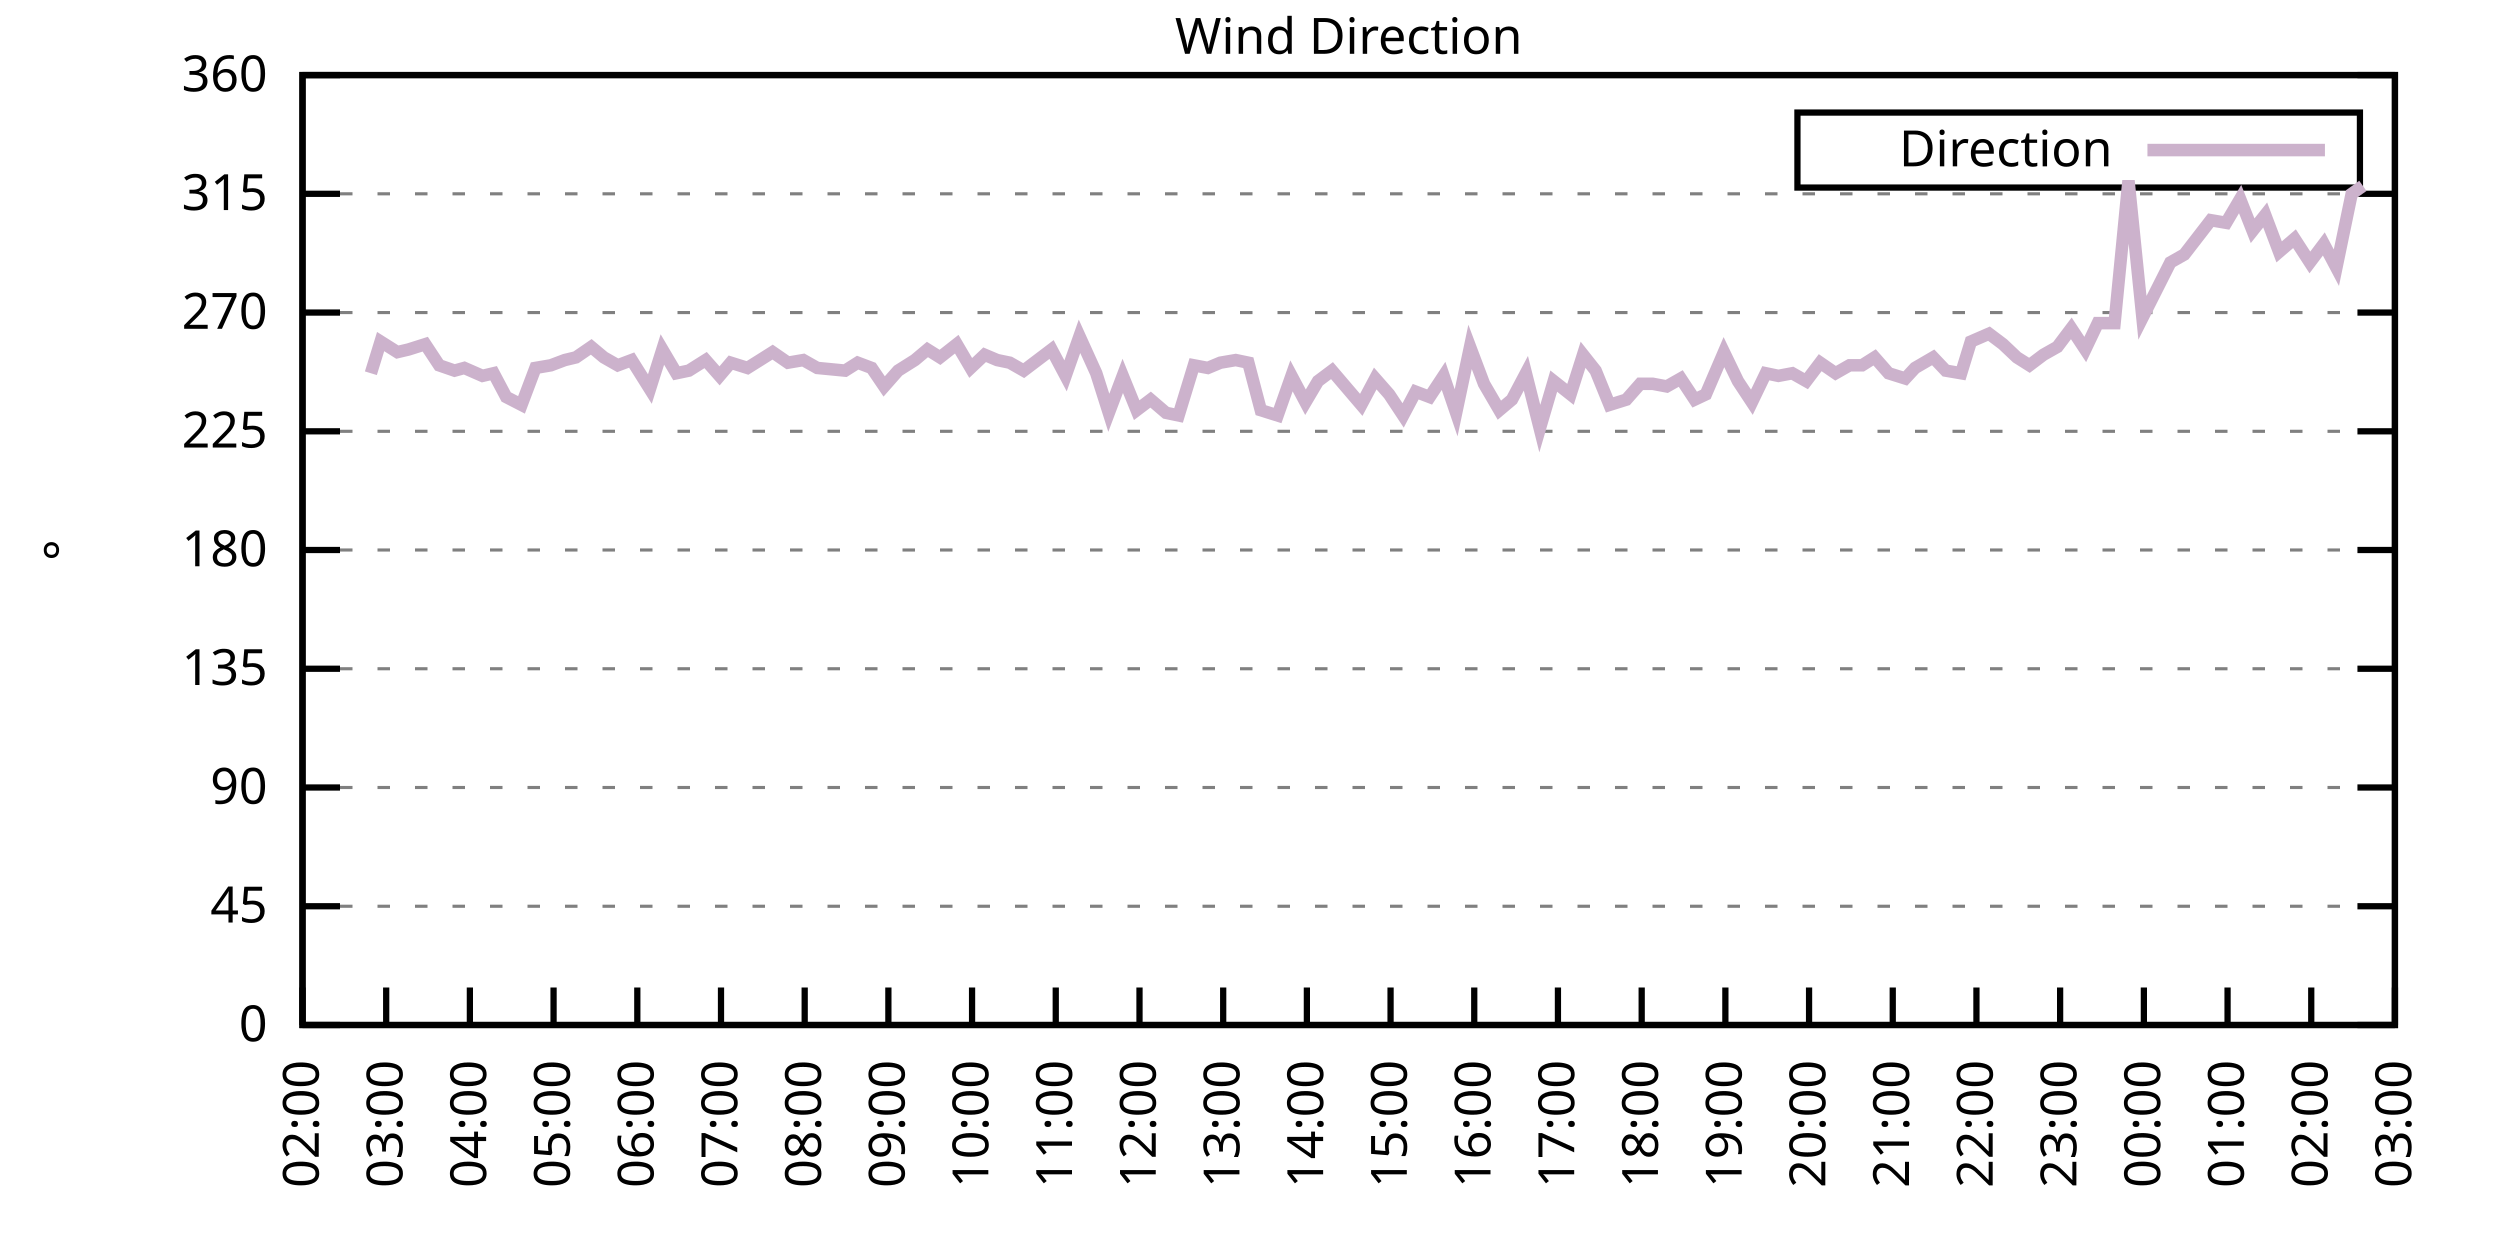
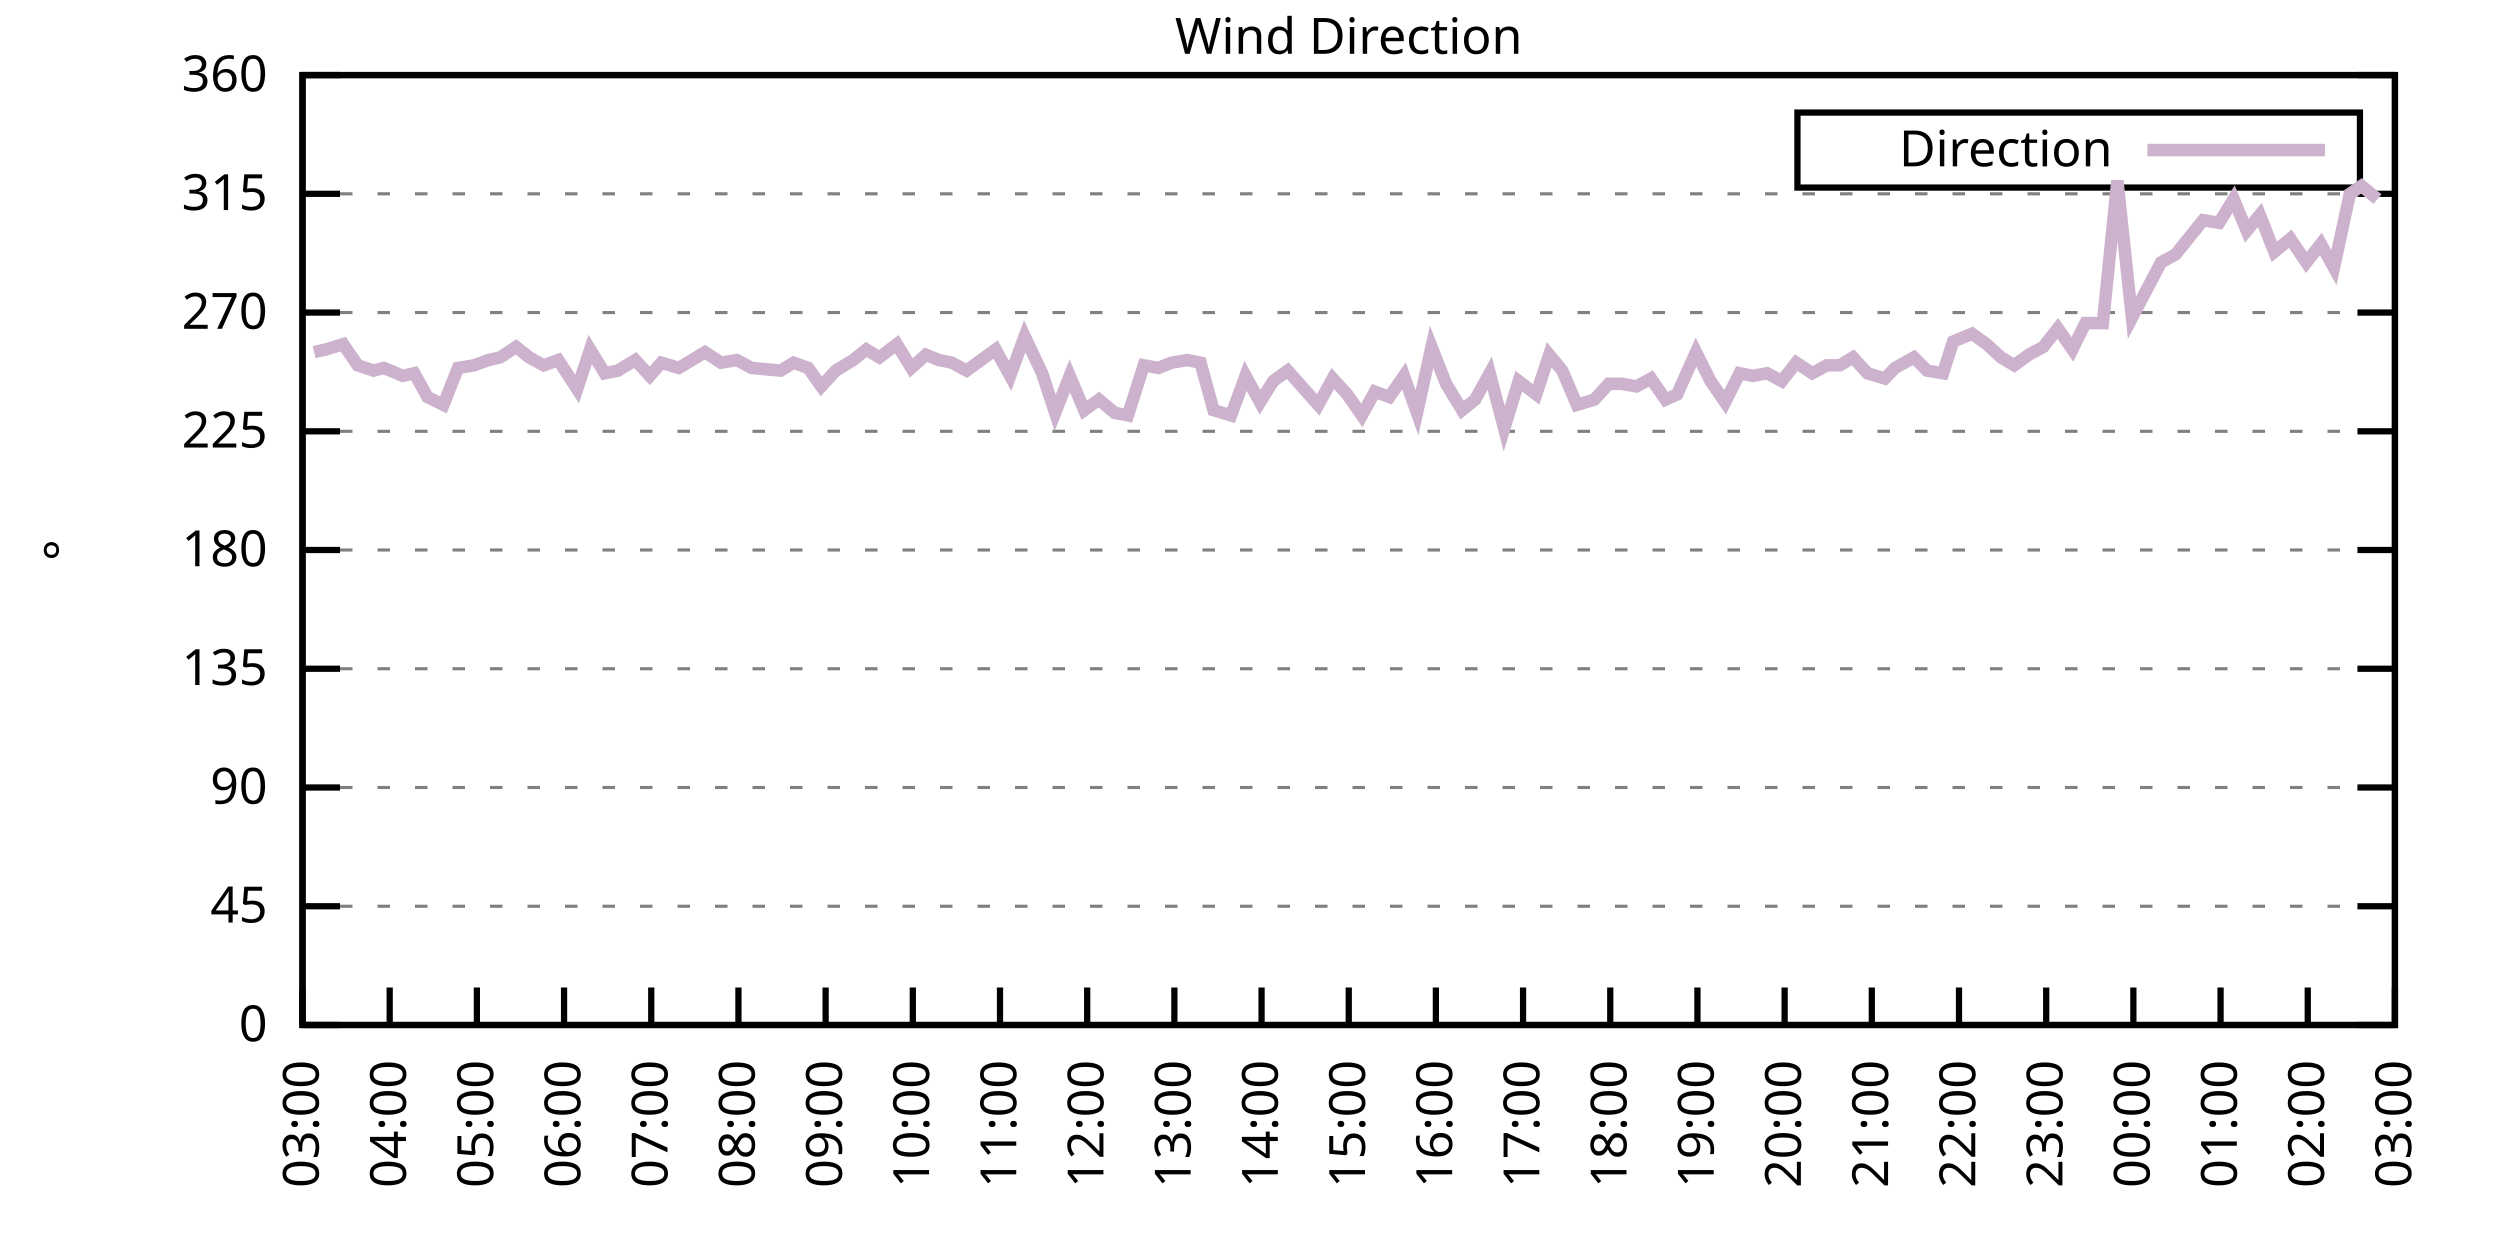
<svg xmlns="http://www.w3.org/2000/svg" xmlns:xlink="http://www.w3.org/1999/xlink" width="400" height="200" viewBox="0 0 400 200">
  <g id="gnuplot_canvas">
    <rect x="0" y="0" width="400" height="200" fill="none" />
    <defs>
      <circle id="gpDot" r="0.5" stroke-width="0.5" stroke="currentColor" />
      <path id="gpPt0" stroke-width="0.333" stroke="currentColor" d="M-1,0 h2 M0,-1 v2" />
      <path id="gpPt1" stroke-width="0.333" stroke="currentColor" d="M-1,-1 L1,1 M1,-1 L-1,1" />
      <path id="gpPt2" stroke-width="0.333" stroke="currentColor" d="M-1,0 L1,0 M0,-1 L0,1 M-1,-1 L1,1 M-1,1 L1,-1" />
      <rect id="gpPt3" stroke-width="0.333" stroke="currentColor" x="-1" y="-1" width="2" height="2" />
      <rect id="gpPt4" stroke-width="0.333" stroke="currentColor" fill="currentColor" x="-1" y="-1" width="2" height="2" />
      <circle id="gpPt5" stroke-width="0.333" stroke="currentColor" cx="0" cy="0" r="1" />
      <use xlink:href="#gpPt5" id="gpPt6" fill="currentColor" stroke="none" />
      <path id="gpPt7" stroke-width="0.333" stroke="currentColor" d="M0,-1.33 L-1.33,0.67 L1.33,0.67 z" />
      <use xlink:href="#gpPt7" id="gpPt8" fill="currentColor" stroke="none" />
      <use xlink:href="#gpPt7" id="gpPt9" stroke="currentColor" transform="rotate(180)" />
      <use xlink:href="#gpPt9" id="gpPt10" fill="currentColor" stroke="none" />
      <use xlink:href="#gpPt3" id="gpPt11" stroke="currentColor" transform="rotate(45)" />
      <use xlink:href="#gpPt11" id="gpPt12" fill="currentColor" stroke="none" />
      <path id="gpPt13" stroke-width="0.333" stroke="currentColor" d="M0,1.330 L1.265,0.411 L0.782,-1.067 L-0.782,-1.076 L-1.265,0.411 z" />
      <use xlink:href="#gpPt13" id="gpPt14" fill="currentColor" stroke="none" />
      <filter id="textbox" filterUnits="objectBoundingBox" x="0" y="0" height="1" width="1">
        <feFlood flood-color="white" flood-opacity="1" result="bgnd" />
        <feComposite in="SourceGraphic" in2="bgnd" operator="atop" />
      </filter>
      <filter id="greybox" filterUnits="objectBoundingBox" x="0" y="0" height="1" width="1">
        <feFlood flood-color="lightgrey" flood-opacity="1" result="grey" />
        <feComposite in="SourceGraphic" in2="grey" operator="atop" />
      </filter>
    </defs>
    <g fill="none" color="white" stroke="currentColor" stroke-width="1.00" stroke-linecap="butt" stroke-linejoin="miter">
</g>
    <g fill="none" color="black" stroke="currentColor" stroke-width="1.00" stroke-linecap="butt" stroke-linejoin="miter">
      <g stroke="none" shape-rendering="crispEdges">
        <polygon fill="rgb(255, 255, 255)" points="48.40,164.00 383.18,164.00 383.18,12.02 48.40,12.02 " />
      </g>
    </g>
    <g fill="none" color="black" stroke="currentColor" stroke-width="1.00" stroke-linecap="butt" stroke-linejoin="miter">
</g>
    <g fill="none" color="black" stroke="black" stroke-width="0.50" stroke-linecap="butt" stroke-linejoin="miter">
</g>
    <g fill="none" color="gray" stroke="currentColor" stroke-width="0.50" stroke-linecap="butt" stroke-linejoin="miter">
      <path stroke="gray" stroke-dasharray="2,4" class="gridline" d="M48.40,164.00 L383.19,164.00  " />
    </g>
    <g fill="none" color="gray" stroke="gray" stroke-width="1.00" stroke-linecap="butt" stroke-linejoin="miter">
</g>
    <g fill="none" color="black" stroke="currentColor" stroke-width="1.00" stroke-linecap="butt" stroke-linejoin="miter">
      <path stroke="black" d="M48.40,164.00 L54.40,164.00 M383.19,164.00 L377.19,164.00  " />
      <g transform="translate(42.80,166.60)" stroke="none" fill="black" font-family="Sans" font-size="8.00" text-anchor="end">
        <text>
          <tspan font-family="Sans"> 0</tspan>
        </text>
      </g>
    </g>
    <g fill="none" color="black" stroke="currentColor" stroke-width="1.00" stroke-linecap="butt" stroke-linejoin="miter">
</g>
    <g fill="none" color="black" stroke="black" stroke-width="0.50" stroke-linecap="butt" stroke-linejoin="miter">
</g>
    <g fill="none" color="gray" stroke="currentColor" stroke-width="0.50" stroke-linecap="butt" stroke-linejoin="miter">
      <path stroke="gray" stroke-dasharray="2,4" class="gridline" d="M48.40,145.00 L383.19,145.00  " />
    </g>
    <g fill="none" color="gray" stroke="gray" stroke-width="1.00" stroke-linecap="butt" stroke-linejoin="miter">
</g>
    <g fill="none" color="black" stroke="currentColor" stroke-width="1.00" stroke-linecap="butt" stroke-linejoin="miter">
      <path stroke="black" d="M48.40,145.00 L54.40,145.00 M383.19,145.00 L377.19,145.00  " />
      <g transform="translate(42.80,147.60)" stroke="none" fill="black" font-family="Sans" font-size="8.00" text-anchor="end">
        <text>
          <tspan font-family="Sans"> 45</tspan>
        </text>
      </g>
    </g>
    <g fill="none" color="black" stroke="currentColor" stroke-width="1.00" stroke-linecap="butt" stroke-linejoin="miter">
</g>
    <g fill="none" color="black" stroke="black" stroke-width="0.50" stroke-linecap="butt" stroke-linejoin="miter">
</g>
    <g fill="none" color="gray" stroke="currentColor" stroke-width="0.50" stroke-linecap="butt" stroke-linejoin="miter">
      <path stroke="gray" stroke-dasharray="2,4" class="gridline" d="M48.40,126.00 L383.19,126.00  " />
    </g>
    <g fill="none" color="gray" stroke="gray" stroke-width="1.00" stroke-linecap="butt" stroke-linejoin="miter">
</g>
    <g fill="none" color="black" stroke="currentColor" stroke-width="1.00" stroke-linecap="butt" stroke-linejoin="miter">
      <path stroke="black" d="M48.40,126.00 L54.40,126.00 M383.19,126.00 L377.19,126.00  " />
      <g transform="translate(42.80,128.60)" stroke="none" fill="black" font-family="Sans" font-size="8.00" text-anchor="end">
        <text>
          <tspan font-family="Sans"> 90</tspan>
        </text>
      </g>
    </g>
    <g fill="none" color="black" stroke="currentColor" stroke-width="1.00" stroke-linecap="butt" stroke-linejoin="miter">
</g>
    <g fill="none" color="black" stroke="black" stroke-width="0.50" stroke-linecap="butt" stroke-linejoin="miter">
</g>
    <g fill="none" color="gray" stroke="currentColor" stroke-width="0.50" stroke-linecap="butt" stroke-linejoin="miter">
      <path stroke="gray" stroke-dasharray="2,4" class="gridline" d="M48.40,107.00 L383.19,107.00  " />
    </g>
    <g fill="none" color="gray" stroke="gray" stroke-width="1.00" stroke-linecap="butt" stroke-linejoin="miter">
</g>
    <g fill="none" color="black" stroke="currentColor" stroke-width="1.00" stroke-linecap="butt" stroke-linejoin="miter">
      <path stroke="black" d="M48.40,107.00 L54.40,107.00 M383.19,107.00 L377.19,107.00  " />
      <g transform="translate(42.80,109.60)" stroke="none" fill="black" font-family="Sans" font-size="8.00" text-anchor="end">
        <text>
          <tspan font-family="Sans"> 135</tspan>
        </text>
      </g>
    </g>
    <g fill="none" color="black" stroke="currentColor" stroke-width="1.00" stroke-linecap="butt" stroke-linejoin="miter">
</g>
    <g fill="none" color="black" stroke="black" stroke-width="0.50" stroke-linecap="butt" stroke-linejoin="miter">
</g>
    <g fill="none" color="gray" stroke="currentColor" stroke-width="0.50" stroke-linecap="butt" stroke-linejoin="miter">
      <path stroke="gray" stroke-dasharray="2,4" class="gridline" d="M48.40,88.00 L383.19,88.00  " />
    </g>
    <g fill="none" color="gray" stroke="gray" stroke-width="1.00" stroke-linecap="butt" stroke-linejoin="miter">
</g>
    <g fill="none" color="black" stroke="currentColor" stroke-width="1.00" stroke-linecap="butt" stroke-linejoin="miter">
      <path stroke="black" d="M48.40,88.00 L54.40,88.00 M383.19,88.00 L377.19,88.00  " />
      <g transform="translate(42.80,90.60)" stroke="none" fill="black" font-family="Sans" font-size="8.00" text-anchor="end">
        <text>
          <tspan font-family="Sans"> 180</tspan>
        </text>
      </g>
    </g>
    <g fill="none" color="black" stroke="currentColor" stroke-width="1.00" stroke-linecap="butt" stroke-linejoin="miter">
</g>
    <g fill="none" color="black" stroke="black" stroke-width="0.50" stroke-linecap="butt" stroke-linejoin="miter">
</g>
    <g fill="none" color="gray" stroke="currentColor" stroke-width="0.50" stroke-linecap="butt" stroke-linejoin="miter">
      <path stroke="gray" stroke-dasharray="2,4" class="gridline" d="M48.40,69.01 L383.19,69.01  " />
    </g>
    <g fill="none" color="gray" stroke="gray" stroke-width="1.00" stroke-linecap="butt" stroke-linejoin="miter">
</g>
    <g fill="none" color="black" stroke="currentColor" stroke-width="1.00" stroke-linecap="butt" stroke-linejoin="miter">
      <path stroke="black" d="M48.40,69.01 L54.40,69.01 M383.19,69.01 L377.19,69.01  " />
      <g transform="translate(42.80,71.61)" stroke="none" fill="black" font-family="Sans" font-size="8.00" text-anchor="end">
        <text>
          <tspan font-family="Sans"> 225</tspan>
        </text>
      </g>
    </g>
    <g fill="none" color="black" stroke="currentColor" stroke-width="1.00" stroke-linecap="butt" stroke-linejoin="miter">
</g>
    <g fill="none" color="black" stroke="black" stroke-width="0.50" stroke-linecap="butt" stroke-linejoin="miter">
</g>
    <g fill="none" color="gray" stroke="currentColor" stroke-width="0.50" stroke-linecap="butt" stroke-linejoin="miter">
      <path stroke="gray" stroke-dasharray="2,4" class="gridline" d="M48.40,50.01 L383.19,50.01  " />
    </g>
    <g fill="none" color="gray" stroke="gray" stroke-width="1.00" stroke-linecap="butt" stroke-linejoin="miter">
</g>
    <g fill="none" color="black" stroke="currentColor" stroke-width="1.00" stroke-linecap="butt" stroke-linejoin="miter">
      <path stroke="black" d="M48.40,50.01 L54.40,50.01 M383.19,50.01 L377.19,50.01  " />
      <g transform="translate(42.80,52.61)" stroke="none" fill="black" font-family="Sans" font-size="8.00" text-anchor="end">
        <text>
          <tspan font-family="Sans"> 270</tspan>
        </text>
      </g>
    </g>
    <g fill="none" color="black" stroke="currentColor" stroke-width="1.00" stroke-linecap="butt" stroke-linejoin="miter">
</g>
    <g fill="none" color="black" stroke="black" stroke-width="0.50" stroke-linecap="butt" stroke-linejoin="miter">
</g>
    <g fill="none" color="gray" stroke="currentColor" stroke-width="0.50" stroke-linecap="butt" stroke-linejoin="miter">
      <path stroke="gray" stroke-dasharray="2,4" class="gridline" d="M48.40,31.01 L383.19,31.01  " />
    </g>
    <g fill="none" color="gray" stroke="gray" stroke-width="1.00" stroke-linecap="butt" stroke-linejoin="miter">
</g>
    <g fill="none" color="black" stroke="currentColor" stroke-width="1.00" stroke-linecap="butt" stroke-linejoin="miter">
      <path stroke="black" d="M48.40,31.01 L54.40,31.01 M383.19,31.01 L377.19,31.01  " />
      <g transform="translate(42.80,33.61)" stroke="none" fill="black" font-family="Sans" font-size="8.00" text-anchor="end">
        <text>
          <tspan font-family="Sans"> 315</tspan>
        </text>
      </g>
    </g>
    <g fill="none" color="black" stroke="currentColor" stroke-width="1.00" stroke-linecap="butt" stroke-linejoin="miter">
</g>
    <g fill="none" color="black" stroke="black" stroke-width="0.50" stroke-linecap="butt" stroke-linejoin="miter">
</g>
    <g fill="none" color="gray" stroke="currentColor" stroke-width="0.50" stroke-linecap="butt" stroke-linejoin="miter">
      <path stroke="gray" stroke-dasharray="2,4" class="gridline" d="M48.40,12.01 L383.19,12.01  " />
    </g>
    <g fill="none" color="gray" stroke="gray" stroke-width="1.00" stroke-linecap="butt" stroke-linejoin="miter">
</g>
    <g fill="none" color="black" stroke="currentColor" stroke-width="1.00" stroke-linecap="butt" stroke-linejoin="miter">
      <path stroke="black" d="M48.40,12.01 L54.40,12.01 M383.19,12.01 L377.19,12.01  " />
      <g transform="translate(42.80,14.61)" stroke="none" fill="black" font-family="Sans" font-size="8.00" text-anchor="end">
        <text>
          <tspan font-family="Sans"> 360</tspan>
        </text>
      </g>
    </g>
    <g fill="none" color="black" stroke="currentColor" stroke-width="1.00" stroke-linecap="butt" stroke-linejoin="miter">
      <path stroke="black" d="M48.40,164.00 L48.40,158.00  " />
      <g transform="translate(51.00,169.60) rotate(270.00)" stroke="none" fill="black" font-family="Sans" font-size="8.00" text-anchor="end">
        <text>
-           <tspan font-family="Sans">02:00</tspan>
-         </text>
-       </g>
-     </g>
-     <g fill="none" color="black" stroke="currentColor" stroke-width="1.00" stroke-linecap="butt" stroke-linejoin="miter">
-       <path stroke="black" d="M61.79,164.00 L61.79,158.00  " />
-       <g transform="translate(64.39,169.60) rotate(270.00)" stroke="none" fill="black" font-family="Sans" font-size="8.00" text-anchor="end">
-         <text>
          <tspan font-family="Sans">03:00</tspan>
        </text>
      </g>
    </g>
    <g fill="none" color="black" stroke="currentColor" stroke-width="1.00" stroke-linecap="butt" stroke-linejoin="miter">
-       <path stroke="black" d="M75.18,164.00 L75.18,158.00  " />
-       <g transform="translate(77.78,169.60) rotate(270.00)" stroke="none" fill="black" font-family="Sans" font-size="8.00" text-anchor="end">
+       <path stroke="black" d="M62.35,164.00 L62.35,158.00  " />
+       <g transform="translate(64.95,169.60) rotate(270.00)" stroke="none" fill="black" font-family="Sans" font-size="8.00" text-anchor="end">
        <text>
          <tspan font-family="Sans">04:00</tspan>
        </text>
      </g>
    </g>
    <g fill="none" color="black" stroke="currentColor" stroke-width="1.00" stroke-linecap="butt" stroke-linejoin="miter">
-       <path stroke="black" d="M88.57,164.00 L88.57,158.00  " />
-       <g transform="translate(91.17,169.60) rotate(270.00)" stroke="none" fill="black" font-family="Sans" font-size="8.00" text-anchor="end">
+       <path stroke="black" d="M76.30,164.00 L76.30,158.00  " />
+       <g transform="translate(78.90,169.60) rotate(270.00)" stroke="none" fill="black" font-family="Sans" font-size="8.00" text-anchor="end">
        <text>
          <tspan font-family="Sans">05:00</tspan>
        </text>
      </g>
    </g>
    <g fill="none" color="black" stroke="currentColor" stroke-width="1.00" stroke-linecap="butt" stroke-linejoin="miter">
-       <path stroke="black" d="M101.97,164.00 L101.97,158.00  " />
-       <g transform="translate(104.57,169.60) rotate(270.00)" stroke="none" fill="black" font-family="Sans" font-size="8.00" text-anchor="end">
+       <path stroke="black" d="M90.25,164.00 L90.25,158.00  " />
+       <g transform="translate(92.85,169.60) rotate(270.00)" stroke="none" fill="black" font-family="Sans" font-size="8.00" text-anchor="end">
        <text>
          <tspan font-family="Sans">06:00</tspan>
        </text>
      </g>
    </g>
    <g fill="none" color="black" stroke="currentColor" stroke-width="1.00" stroke-linecap="butt" stroke-linejoin="miter">
-       <path stroke="black" d="M115.36,164.00 L115.36,158.00  " />
-       <g transform="translate(117.96,169.60) rotate(270.00)" stroke="none" fill="black" font-family="Sans" font-size="8.00" text-anchor="end">
+       <path stroke="black" d="M104.20,164.00 L104.20,158.00  " />
+       <g transform="translate(106.80,169.60) rotate(270.00)" stroke="none" fill="black" font-family="Sans" font-size="8.00" text-anchor="end">
        <text>
          <tspan font-family="Sans">07:00</tspan>
        </text>
      </g>
    </g>
    <g fill="none" color="black" stroke="currentColor" stroke-width="1.00" stroke-linecap="butt" stroke-linejoin="miter">
-       <path stroke="black" d="M128.75,164.00 L128.75,158.00  " />
-       <g transform="translate(131.35,169.60) rotate(270.00)" stroke="none" fill="black" font-family="Sans" font-size="8.00" text-anchor="end">
+       <path stroke="black" d="M118.15,164.00 L118.15,158.00  " />
+       <g transform="translate(120.75,169.60) rotate(270.00)" stroke="none" fill="black" font-family="Sans" font-size="8.00" text-anchor="end">
        <text>
          <tspan font-family="Sans">08:00</tspan>
        </text>
      </g>
    </g>
    <g fill="none" color="black" stroke="currentColor" stroke-width="1.00" stroke-linecap="butt" stroke-linejoin="miter">
-       <path stroke="black" d="M142.14,164.00 L142.14,158.00  " />
-       <g transform="translate(144.74,169.60) rotate(270.00)" stroke="none" fill="black" font-family="Sans" font-size="8.00" text-anchor="end">
+       <path stroke="black" d="M132.10,164.00 L132.10,158.00  " />
+       <g transform="translate(134.70,169.60) rotate(270.00)" stroke="none" fill="black" font-family="Sans" font-size="8.00" text-anchor="end">
        <text>
          <tspan font-family="Sans">09:00</tspan>
        </text>
      </g>
    </g>
    <g fill="none" color="black" stroke="currentColor" stroke-width="1.00" stroke-linecap="butt" stroke-linejoin="miter">
-       <path stroke="black" d="M155.53,164.00 L155.53,158.00  " />
-       <g transform="translate(158.13,169.60) rotate(270.00)" stroke="none" fill="black" font-family="Sans" font-size="8.00" text-anchor="end">
+       <path stroke="black" d="M146.05,164.00 L146.05,158.00  " />
+       <g transform="translate(148.65,169.60) rotate(270.00)" stroke="none" fill="black" font-family="Sans" font-size="8.00" text-anchor="end">
        <text>
          <tspan font-family="Sans">10:00</tspan>
        </text>
      </g>
    </g>
    <g fill="none" color="black" stroke="currentColor" stroke-width="1.00" stroke-linecap="butt" stroke-linejoin="miter">
-       <path stroke="black" d="M168.92,164.00 L168.92,158.00  " />
-       <g transform="translate(171.52,169.60) rotate(270.00)" stroke="none" fill="black" font-family="Sans" font-size="8.00" text-anchor="end">
+       <path stroke="black" d="M160.00,164.00 L160.00,158.00  " />
+       <g transform="translate(162.60,169.60) rotate(270.00)" stroke="none" fill="black" font-family="Sans" font-size="8.00" text-anchor="end">
        <text>
          <tspan font-family="Sans">11:00</tspan>
        </text>
      </g>
    </g>
    <g fill="none" color="black" stroke="currentColor" stroke-width="1.00" stroke-linecap="butt" stroke-linejoin="miter">
-       <path stroke="black" d="M182.32,164.00 L182.32,158.00  " />
-       <g transform="translate(184.92,169.60) rotate(270.00)" stroke="none" fill="black" font-family="Sans" font-size="8.00" text-anchor="end">
+       <path stroke="black" d="M173.95,164.00 L173.95,158.00  " />
+       <g transform="translate(176.55,169.60) rotate(270.00)" stroke="none" fill="black" font-family="Sans" font-size="8.00" text-anchor="end">
        <text>
          <tspan font-family="Sans">12:00</tspan>
        </text>
      </g>
    </g>
    <g fill="none" color="black" stroke="currentColor" stroke-width="1.00" stroke-linecap="butt" stroke-linejoin="miter">
-       <path stroke="black" d="M195.71,164.00 L195.71,158.00  " />
-       <g transform="translate(198.31,169.60) rotate(270.00)" stroke="none" fill="black" font-family="Sans" font-size="8.00" text-anchor="end">
+       <path stroke="black" d="M187.90,164.00 L187.90,158.00  " />
+       <g transform="translate(190.50,169.60) rotate(270.00)" stroke="none" fill="black" font-family="Sans" font-size="8.00" text-anchor="end">
        <text>
          <tspan font-family="Sans">13:00</tspan>
        </text>
      </g>
    </g>
    <g fill="none" color="black" stroke="currentColor" stroke-width="1.00" stroke-linecap="butt" stroke-linejoin="miter">
-       <path stroke="black" d="M209.10,164.00 L209.10,158.00  " />
-       <g transform="translate(211.70,169.60) rotate(270.00)" stroke="none" fill="black" font-family="Sans" font-size="8.00" text-anchor="end">
+       <path stroke="black" d="M201.85,164.00 L201.85,158.00  " />
+       <g transform="translate(204.45,169.60) rotate(270.00)" stroke="none" fill="black" font-family="Sans" font-size="8.00" text-anchor="end">
        <text>
          <tspan font-family="Sans">14:00</tspan>
        </text>
      </g>
    </g>
    <g fill="none" color="black" stroke="currentColor" stroke-width="1.00" stroke-linecap="butt" stroke-linejoin="miter">
-       <path stroke="black" d="M222.49,164.00 L222.49,158.00  " />
-       <g transform="translate(225.09,169.60) rotate(270.00)" stroke="none" fill="black" font-family="Sans" font-size="8.00" text-anchor="end">
+       <path stroke="black" d="M215.80,164.00 L215.80,158.00  " />
+       <g transform="translate(218.40,169.60) rotate(270.00)" stroke="none" fill="black" font-family="Sans" font-size="8.00" text-anchor="end">
        <text>
          <tspan font-family="Sans">15:00</tspan>
        </text>
      </g>
    </g>
    <g fill="none" color="black" stroke="currentColor" stroke-width="1.00" stroke-linecap="butt" stroke-linejoin="miter">
-       <path stroke="black" d="M235.88,164.00 L235.88,158.00  " />
-       <g transform="translate(238.48,169.60) rotate(270.00)" stroke="none" fill="black" font-family="Sans" font-size="8.00" text-anchor="end">
+       <path stroke="black" d="M229.74,164.00 L229.74,158.00  " />
+       <g transform="translate(232.34,169.60) rotate(270.00)" stroke="none" fill="black" font-family="Sans" font-size="8.00" text-anchor="end">
        <text>
          <tspan font-family="Sans">16:00</tspan>
        </text>
      </g>
    </g>
    <g fill="none" color="black" stroke="currentColor" stroke-width="1.00" stroke-linecap="butt" stroke-linejoin="miter">
-       <path stroke="black" d="M249.27,164.00 L249.27,158.00  " />
-       <g transform="translate(251.87,169.60) rotate(270.00)" stroke="none" fill="black" font-family="Sans" font-size="8.00" text-anchor="end">
+       <path stroke="black" d="M243.69,164.00 L243.69,158.00  " />
+       <g transform="translate(246.29,169.60) rotate(270.00)" stroke="none" fill="black" font-family="Sans" font-size="8.00" text-anchor="end">
        <text>
          <tspan font-family="Sans">17:00</tspan>
        </text>
      </g>
    </g>
    <g fill="none" color="black" stroke="currentColor" stroke-width="1.00" stroke-linecap="butt" stroke-linejoin="miter">
-       <path stroke="black" d="M262.67,164.00 L262.67,158.00  " />
-       <g transform="translate(265.27,169.60) rotate(270.00)" stroke="none" fill="black" font-family="Sans" font-size="8.00" text-anchor="end">
+       <path stroke="black" d="M257.64,164.00 L257.64,158.00  " />
+       <g transform="translate(260.24,169.60) rotate(270.00)" stroke="none" fill="black" font-family="Sans" font-size="8.00" text-anchor="end">
        <text>
          <tspan font-family="Sans">18:00</tspan>
        </text>
      </g>
    </g>
    <g fill="none" color="black" stroke="currentColor" stroke-width="1.00" stroke-linecap="butt" stroke-linejoin="miter">
-       <path stroke="black" d="M276.06,164.00 L276.06,158.00  " />
-       <g transform="translate(278.66,169.60) rotate(270.00)" stroke="none" fill="black" font-family="Sans" font-size="8.00" text-anchor="end">
+       <path stroke="black" d="M271.59,164.00 L271.59,158.00  " />
+       <g transform="translate(274.19,169.60) rotate(270.00)" stroke="none" fill="black" font-family="Sans" font-size="8.00" text-anchor="end">
        <text>
          <tspan font-family="Sans">19:00</tspan>
        </text>
      </g>
    </g>
    <g fill="none" color="black" stroke="currentColor" stroke-width="1.00" stroke-linecap="butt" stroke-linejoin="miter">
-       <path stroke="black" d="M289.45,164.00 L289.45,158.00  " />
-       <g transform="translate(292.05,169.60) rotate(270.00)" stroke="none" fill="black" font-family="Sans" font-size="8.00" text-anchor="end">
+       <path stroke="black" d="M285.54,164.00 L285.54,158.00  " />
+       <g transform="translate(288.14,169.60) rotate(270.00)" stroke="none" fill="black" font-family="Sans" font-size="8.00" text-anchor="end">
        <text>
          <tspan font-family="Sans">20:00</tspan>
        </text>
      </g>
    </g>
    <g fill="none" color="black" stroke="currentColor" stroke-width="1.00" stroke-linecap="butt" stroke-linejoin="miter">
-       <path stroke="black" d="M302.84,164.00 L302.84,158.00  " />
-       <g transform="translate(305.44,169.60) rotate(270.00)" stroke="none" fill="black" font-family="Sans" font-size="8.00" text-anchor="end">
+       <path stroke="black" d="M299.49,164.00 L299.49,158.00  " />
+       <g transform="translate(302.09,169.60) rotate(270.00)" stroke="none" fill="black" font-family="Sans" font-size="8.00" text-anchor="end">
        <text>
          <tspan font-family="Sans">21:00</tspan>
        </text>
      </g>
    </g>
    <g fill="none" color="black" stroke="currentColor" stroke-width="1.00" stroke-linecap="butt" stroke-linejoin="miter">
-       <path stroke="black" d="M316.23,164.00 L316.23,158.00  " />
-       <g transform="translate(318.83,169.60) rotate(270.00)" stroke="none" fill="black" font-family="Sans" font-size="8.00" text-anchor="end">
+       <path stroke="black" d="M313.44,164.00 L313.44,158.00  " />
+       <g transform="translate(316.04,169.60) rotate(270.00)" stroke="none" fill="black" font-family="Sans" font-size="8.00" text-anchor="end">
        <text>
          <tspan font-family="Sans">22:00</tspan>
        </text>
      </g>
    </g>
    <g fill="none" color="black" stroke="currentColor" stroke-width="1.00" stroke-linecap="butt" stroke-linejoin="miter">
-       <path stroke="black" d="M329.62,164.00 L329.62,158.00  " />
-       <g transform="translate(332.22,169.60) rotate(270.00)" stroke="none" fill="black" font-family="Sans" font-size="8.00" text-anchor="end">
+       <path stroke="black" d="M327.39,164.00 L327.39,158.00  " />
+       <g transform="translate(329.99,169.60) rotate(270.00)" stroke="none" fill="black" font-family="Sans" font-size="8.00" text-anchor="end">
        <text>
          <tspan font-family="Sans">23:00</tspan>
        </text>
      </g>
    </g>
    <g fill="none" color="black" stroke="currentColor" stroke-width="1.00" stroke-linecap="butt" stroke-linejoin="miter">
-       <path stroke="black" d="M343.02,164.00 L343.02,158.00  " />
-       <g transform="translate(345.62,169.60) rotate(270.00)" stroke="none" fill="black" font-family="Sans" font-size="8.00" text-anchor="end">
+       <path stroke="black" d="M341.34,164.00 L341.34,158.00  " />
+       <g transform="translate(343.94,169.60) rotate(270.00)" stroke="none" fill="black" font-family="Sans" font-size="8.00" text-anchor="end">
        <text>
          <tspan font-family="Sans">00:00</tspan>
        </text>
      </g>
    </g>
    <g fill="none" color="black" stroke="currentColor" stroke-width="1.00" stroke-linecap="butt" stroke-linejoin="miter">
-       <path stroke="black" d="M356.41,164.00 L356.41,158.00  " />
-       <g transform="translate(359.01,169.60) rotate(270.00)" stroke="none" fill="black" font-family="Sans" font-size="8.00" text-anchor="end">
+       <path stroke="black" d="M355.29,164.00 L355.29,158.00  " />
+       <g transform="translate(357.89,169.60) rotate(270.00)" stroke="none" fill="black" font-family="Sans" font-size="8.00" text-anchor="end">
        <text>
          <tspan font-family="Sans">01:00</tspan>
        </text>
      </g>
    </g>
    <g fill="none" color="black" stroke="currentColor" stroke-width="1.00" stroke-linecap="butt" stroke-linejoin="miter">
-       <path stroke="black" d="M369.80,164.00 L369.80,158.00  " />
-       <g transform="translate(372.40,169.60) rotate(270.00)" stroke="none" fill="black" font-family="Sans" font-size="8.00" text-anchor="end">
+       <path stroke="black" d="M369.24,164.00 L369.24,158.00  " />
+       <g transform="translate(371.84,169.60) rotate(270.00)" stroke="none" fill="black" font-family="Sans" font-size="8.00" text-anchor="end">
        <text>
          <tspan font-family="Sans">02:00</tspan>
        </text>
      </g>
    </g>
    <g fill="none" color="black" stroke="currentColor" stroke-width="1.00" stroke-linecap="butt" stroke-linejoin="miter">
      <path stroke="black" d="M383.19,164.00 L383.19,158.00  " />
      <g transform="translate(385.79,169.60) rotate(270.00)" stroke="none" fill="black" font-family="Sans" font-size="8.00" text-anchor="end">
        <text>
          <tspan font-family="Sans">03:00</tspan>
        </text>
      </g>
    </g>
    <g fill="none" color="black" stroke="currentColor" stroke-width="1.00" stroke-linecap="butt" stroke-linejoin="miter">
</g>
    <g fill="none" color="black" stroke="currentColor" stroke-width="1.00" stroke-linecap="butt" stroke-linejoin="miter">
      <path stroke="black" d="M48.40,12.01 L48.40,164.00 L383.19,164.00 L383.19,12.01 L48.40,12.01 Z  " />
    </g>
    <g fill="none" color="black" stroke="currentColor" stroke-width="1.00" stroke-linecap="butt" stroke-linejoin="miter">
</g>
    <g fill="none" color="black" stroke="currentColor" stroke-width="1.00" stroke-linecap="butt" stroke-linejoin="miter">
      <path stroke="black" d="M287.59,30.01 L287.59,18.01 L377.59,18.01 L377.59,30.01 L287.59,30.01 Z  " />
    </g>
    <g id="Wind_direction_plot_1">
      <g fill="none" color="white" stroke="black" stroke-width="2.00" stroke-linecap="butt" stroke-linejoin="miter">
</g>
      <g fill="none" color="black" stroke="currentColor" stroke-width="2.00" stroke-linecap="butt" stroke-linejoin="miter">
        <g transform="translate(337.99,26.61)" stroke="none" fill="black" font-family="Sans" font-size="8.00" text-anchor="end">
          <text>
            <tspan font-family="Sans">Direction</tspan>
          </text>
        </g>
      </g>
      <g fill="none" color="black" stroke="currentColor" stroke-width="2.00" stroke-linecap="butt" stroke-linejoin="miter">
-         <path stroke="rgb(204, 178, 204)" d="M343.59,24.01 L371.99,24.01 M59.34,59.72 L60.90,54.65 L63.58,56.34 L65.36,55.92 L68.04,55.07 L70.27,58.45   L72.73,59.30 L74.29,58.87 L77.19,60.14 L78.98,59.72 L80.99,63.52 L83.44,64.78 L85.67,58.87 L88.13,58.45   L90.36,57.61 L92.15,57.18 L94.60,55.50 L96.61,57.18 L98.84,58.45 L101.07,57.61 L103.98,62.25 L105.98,55.92   L108.22,59.72 L110.22,59.30 L112.90,57.61 L115.13,60.14 L116.92,58.03 L119.60,58.87 L121.61,57.61 L123.62,56.34   L126.07,58.03 L128.53,57.61 L130.76,58.87 L135.22,59.30 L137.23,58.03 L139.46,58.87 L141.47,61.83 L143.70,59.30   L146.38,57.61 L148.39,55.92 L150.40,57.18 L153.08,55.07 L155.31,58.87 L157.54,56.76 L159.55,57.61 L161.56,58.03   L163.79,59.30 L166.02,57.61 L168.25,55.92 L170.49,60.14 L172.72,53.81 L175.40,59.72 L177.41,66.05 L179.64,60.14   L181.87,65.63 L184.10,63.94 L186.56,66.05 L188.57,66.47 L191.02,58.45 L193.25,58.87 L195.26,58.03 L197.72,57.61   L199.73,58.03 L201.73,65.63 L204.41,66.47 L206.64,60.14 L208.88,64.36 L210.88,60.98 L213.12,59.30 L217.80,64.78   L220.04,60.56 L222.27,63.10 L224.50,66.47 L226.51,62.67 L228.74,63.52 L230.97,60.14 L232.98,66.05 L235.21,55.50   L237.44,61.41 L239.90,65.63 L241.91,63.94 L244.14,59.72 L246.37,68.58 L248.60,60.98 L251.28,63.10 L253.29,56.76   L255.30,59.30 L257.53,64.78 L260.21,63.94 L262.44,61.41 L264.45,61.41 L266.68,61.83 L268.92,60.56 L271.15,63.94   L272.93,63.10 L275.83,56.34 L278.07,60.98 L280.30,64.36 L282.53,59.72 L284.54,60.14 L286.77,59.72 L289.00,60.98   L291.23,58.03 L293.69,59.72 L295.92,58.45 L297.93,58.45 L299.94,57.18 L302.17,59.72 L304.85,60.56 L306.41,58.87   L309.31,57.18 L311.32,59.30 L313.78,59.72 L315.34,54.65 L318.24,53.39 L320.47,55.07 L322.70,57.18 L324.71,58.45   L326.95,56.76 L329.18,55.50 L331.41,52.54 L333.64,55.92 L335.65,51.70 L338.33,51.70 L340.56,28.90 L342.79,50.85   L347.26,41.99 L349.49,40.72 L353.73,35.23 L356.18,35.65 L358.42,31.85 L360.42,36.92 L362.43,34.39 L364.66,40.30   L367.12,38.19 L369.58,41.99 L371.81,39.03 L373.82,42.83 L376.27,31.01 L378.06,29.74  " />
+         <path stroke="rgb(204, 178, 204)" d="M343.59,24.01 L371.99,24.01 M50.26,56.34 L52.12,55.92 L54.91,55.07 L57.23,58.45 L59.79,59.30 L61.42,58.87   L64.44,60.14 L66.30,59.72 L68.39,63.52 L70.95,64.78 L73.28,58.87 L75.83,58.45 L78.16,57.61 L80.02,57.18   L82.58,55.50 L84.67,57.18 L86.99,58.45 L89.32,57.61 L92.34,62.25 L94.43,55.92 L96.76,59.72 L98.85,59.30   L101.64,57.61 L103.97,60.14 L105.83,58.03 L108.62,58.87 L110.71,57.61 L112.80,56.34 L115.36,58.03 L117.92,57.61   L120.24,58.87 L124.89,59.30 L126.98,58.03 L129.31,58.87 L131.40,61.83 L133.72,59.30 L136.51,57.61 L138.61,55.92   L140.70,57.18 L143.49,55.07 L145.81,58.87 L148.14,56.76 L150.23,57.61 L152.32,58.03 L154.65,59.30 L156.97,57.61   L159.30,55.92 L161.62,60.14 L163.95,53.81 L166.74,59.72 L168.83,66.05 L171.16,60.14 L173.48,65.63 L175.81,63.94   L178.36,66.05 L180.46,66.47 L183.01,58.45 L185.34,58.87 L187.43,58.03 L189.99,57.61 L192.08,58.03 L194.17,65.63   L196.96,66.47 L199.29,60.14 L201.61,64.36 L203.71,60.98 L206.03,59.30 L210.91,64.78 L213.24,60.56 L215.56,63.10   L217.89,66.47 L219.98,62.67 L222.30,63.52 L224.63,60.14 L226.72,66.05 L229.05,55.50 L231.37,61.41 L233.93,65.63   L236.02,63.94 L238.35,59.72 L240.67,68.58 L243.00,60.98 L245.79,63.10 L247.88,56.76 L249.97,59.30 L252.30,64.78   L255.09,63.94 L257.41,61.41 L259.50,61.41 L261.83,61.83 L264.15,60.56 L266.48,63.94 L268.34,63.10 L271.36,56.34   L273.69,60.98 L276.01,64.36 L278.34,59.72 L280.43,60.14 L282.75,59.72 L285.08,60.98 L287.40,58.03 L289.96,59.72   L292.29,58.45 L294.38,58.45 L296.47,57.18 L298.80,59.72 L301.58,60.56 L303.21,58.87 L306.23,57.18 L308.33,59.30   L310.88,59.72 L312.51,54.65 L315.53,53.39 L317.86,55.07 L320.18,57.18 L322.28,58.45 L324.60,56.76 L326.93,55.50   L329.25,52.54 L331.58,55.92 L333.67,51.70 L336.46,51.70 L338.78,28.90 L341.11,50.85 L345.76,41.99 L348.08,40.72   L352.50,35.23 L355.06,35.65 L357.38,31.85 L359.48,36.92 L361.57,34.39 L363.89,40.30 L366.45,38.19 L369.01,41.99   L371.33,39.03 L373.43,42.83 L375.98,31.01 L377.84,29.74 L380.40,31.85  " />
      </g>
    </g>
    <g fill="none" color="black" stroke="currentColor" stroke-width="2.00" stroke-linecap="butt" stroke-linejoin="miter">
</g>
    <g fill="none" color="black" stroke="black" stroke-width="1.00" stroke-linecap="butt" stroke-linejoin="miter">
</g>
    <g fill="none" color="black" stroke="currentColor" stroke-width="1.00" stroke-linecap="butt" stroke-linejoin="miter">
      <path stroke="black" d="M48.40,12.01 L48.40,164.00 L383.19,164.00 L383.19,12.01 L48.40,12.01 Z  " />
      <g transform="translate(12.80,88.01) rotate(270.00)" stroke="none" fill="black" font-family="Sans" font-size="8.00" text-anchor="middle">
        <text>
          <tspan font-family="Sans">°</tspan>
        </text>
      </g>
    </g>
    <g fill="none" color="black" stroke="currentColor" stroke-width="1.00" stroke-linecap="butt" stroke-linejoin="miter">
</g>
    <g fill="none" color="black" stroke="currentColor" stroke-width="1.00" stroke-linecap="butt" stroke-linejoin="miter">
      <g transform="translate(215.79,8.61)" stroke="none" fill="black" font-family="Sans" font-size="8.00" text-anchor="middle">
        <text>
          <tspan font-family="Sans">Wind Direction</tspan>
        </text>
      </g>
    </g>
    <g fill="none" color="black" stroke="currentColor" stroke-width="1.00" stroke-linecap="butt" stroke-linejoin="miter">
</g>
  </g>
</svg>
